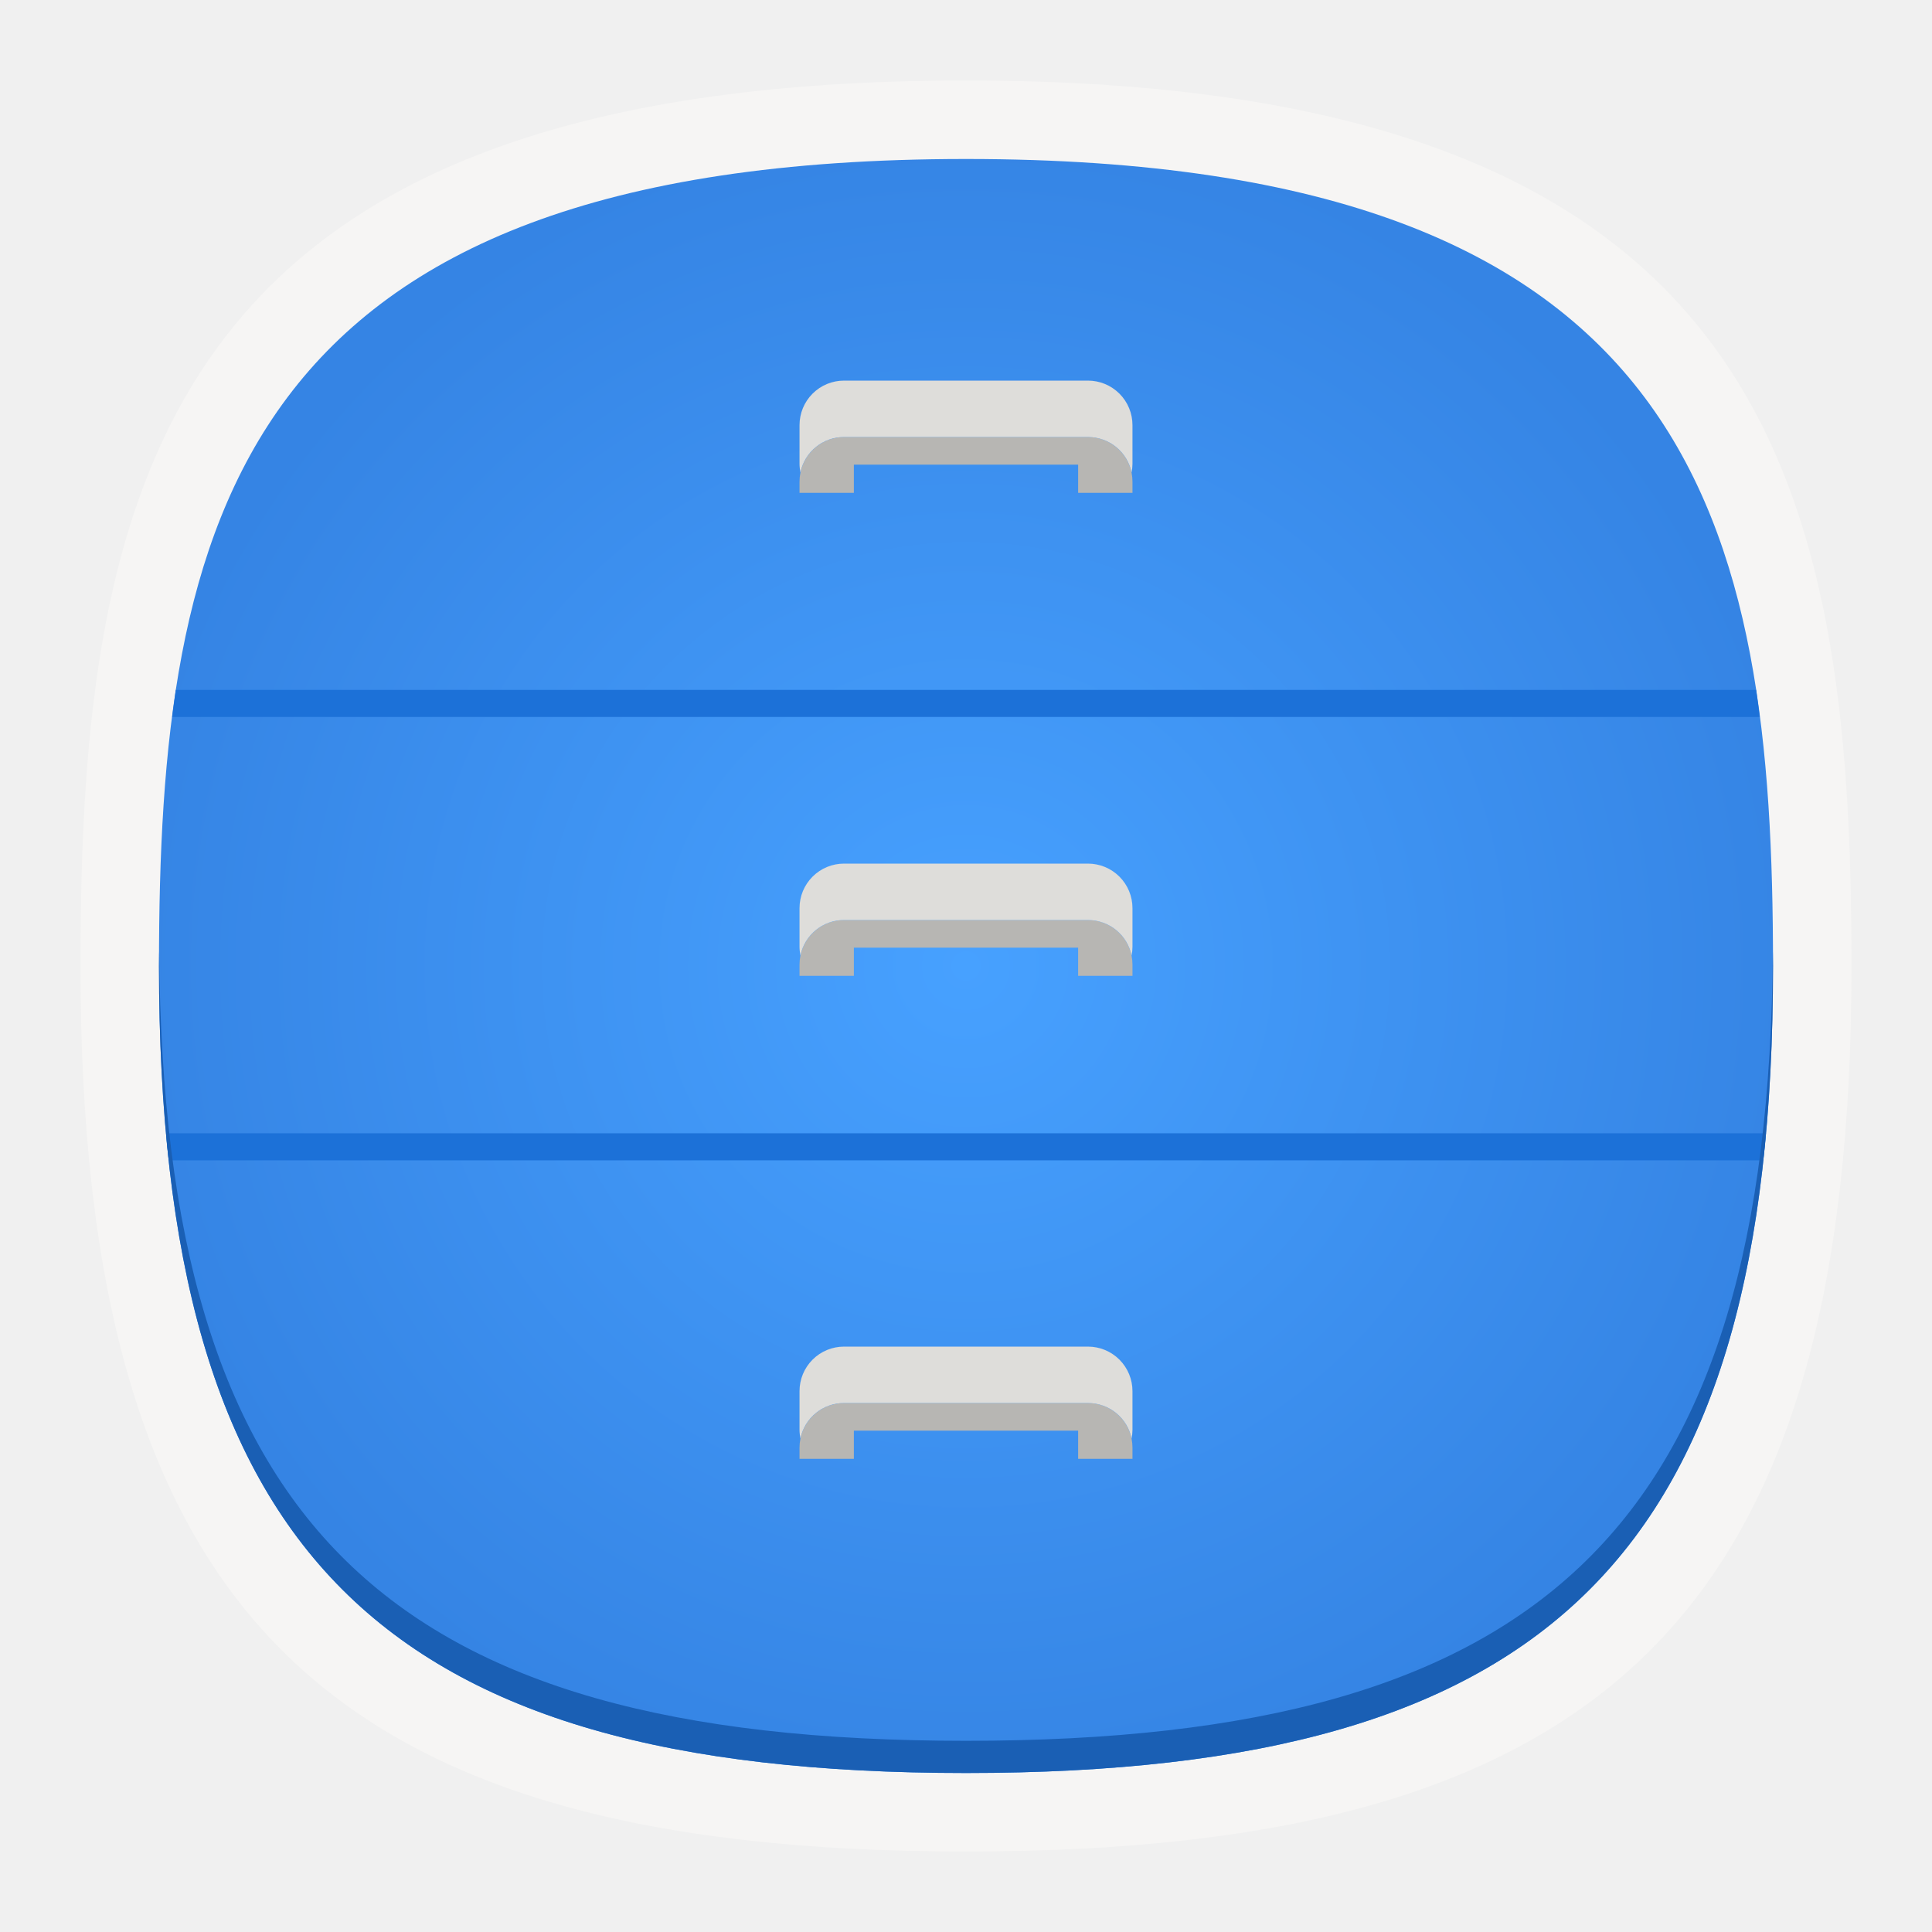
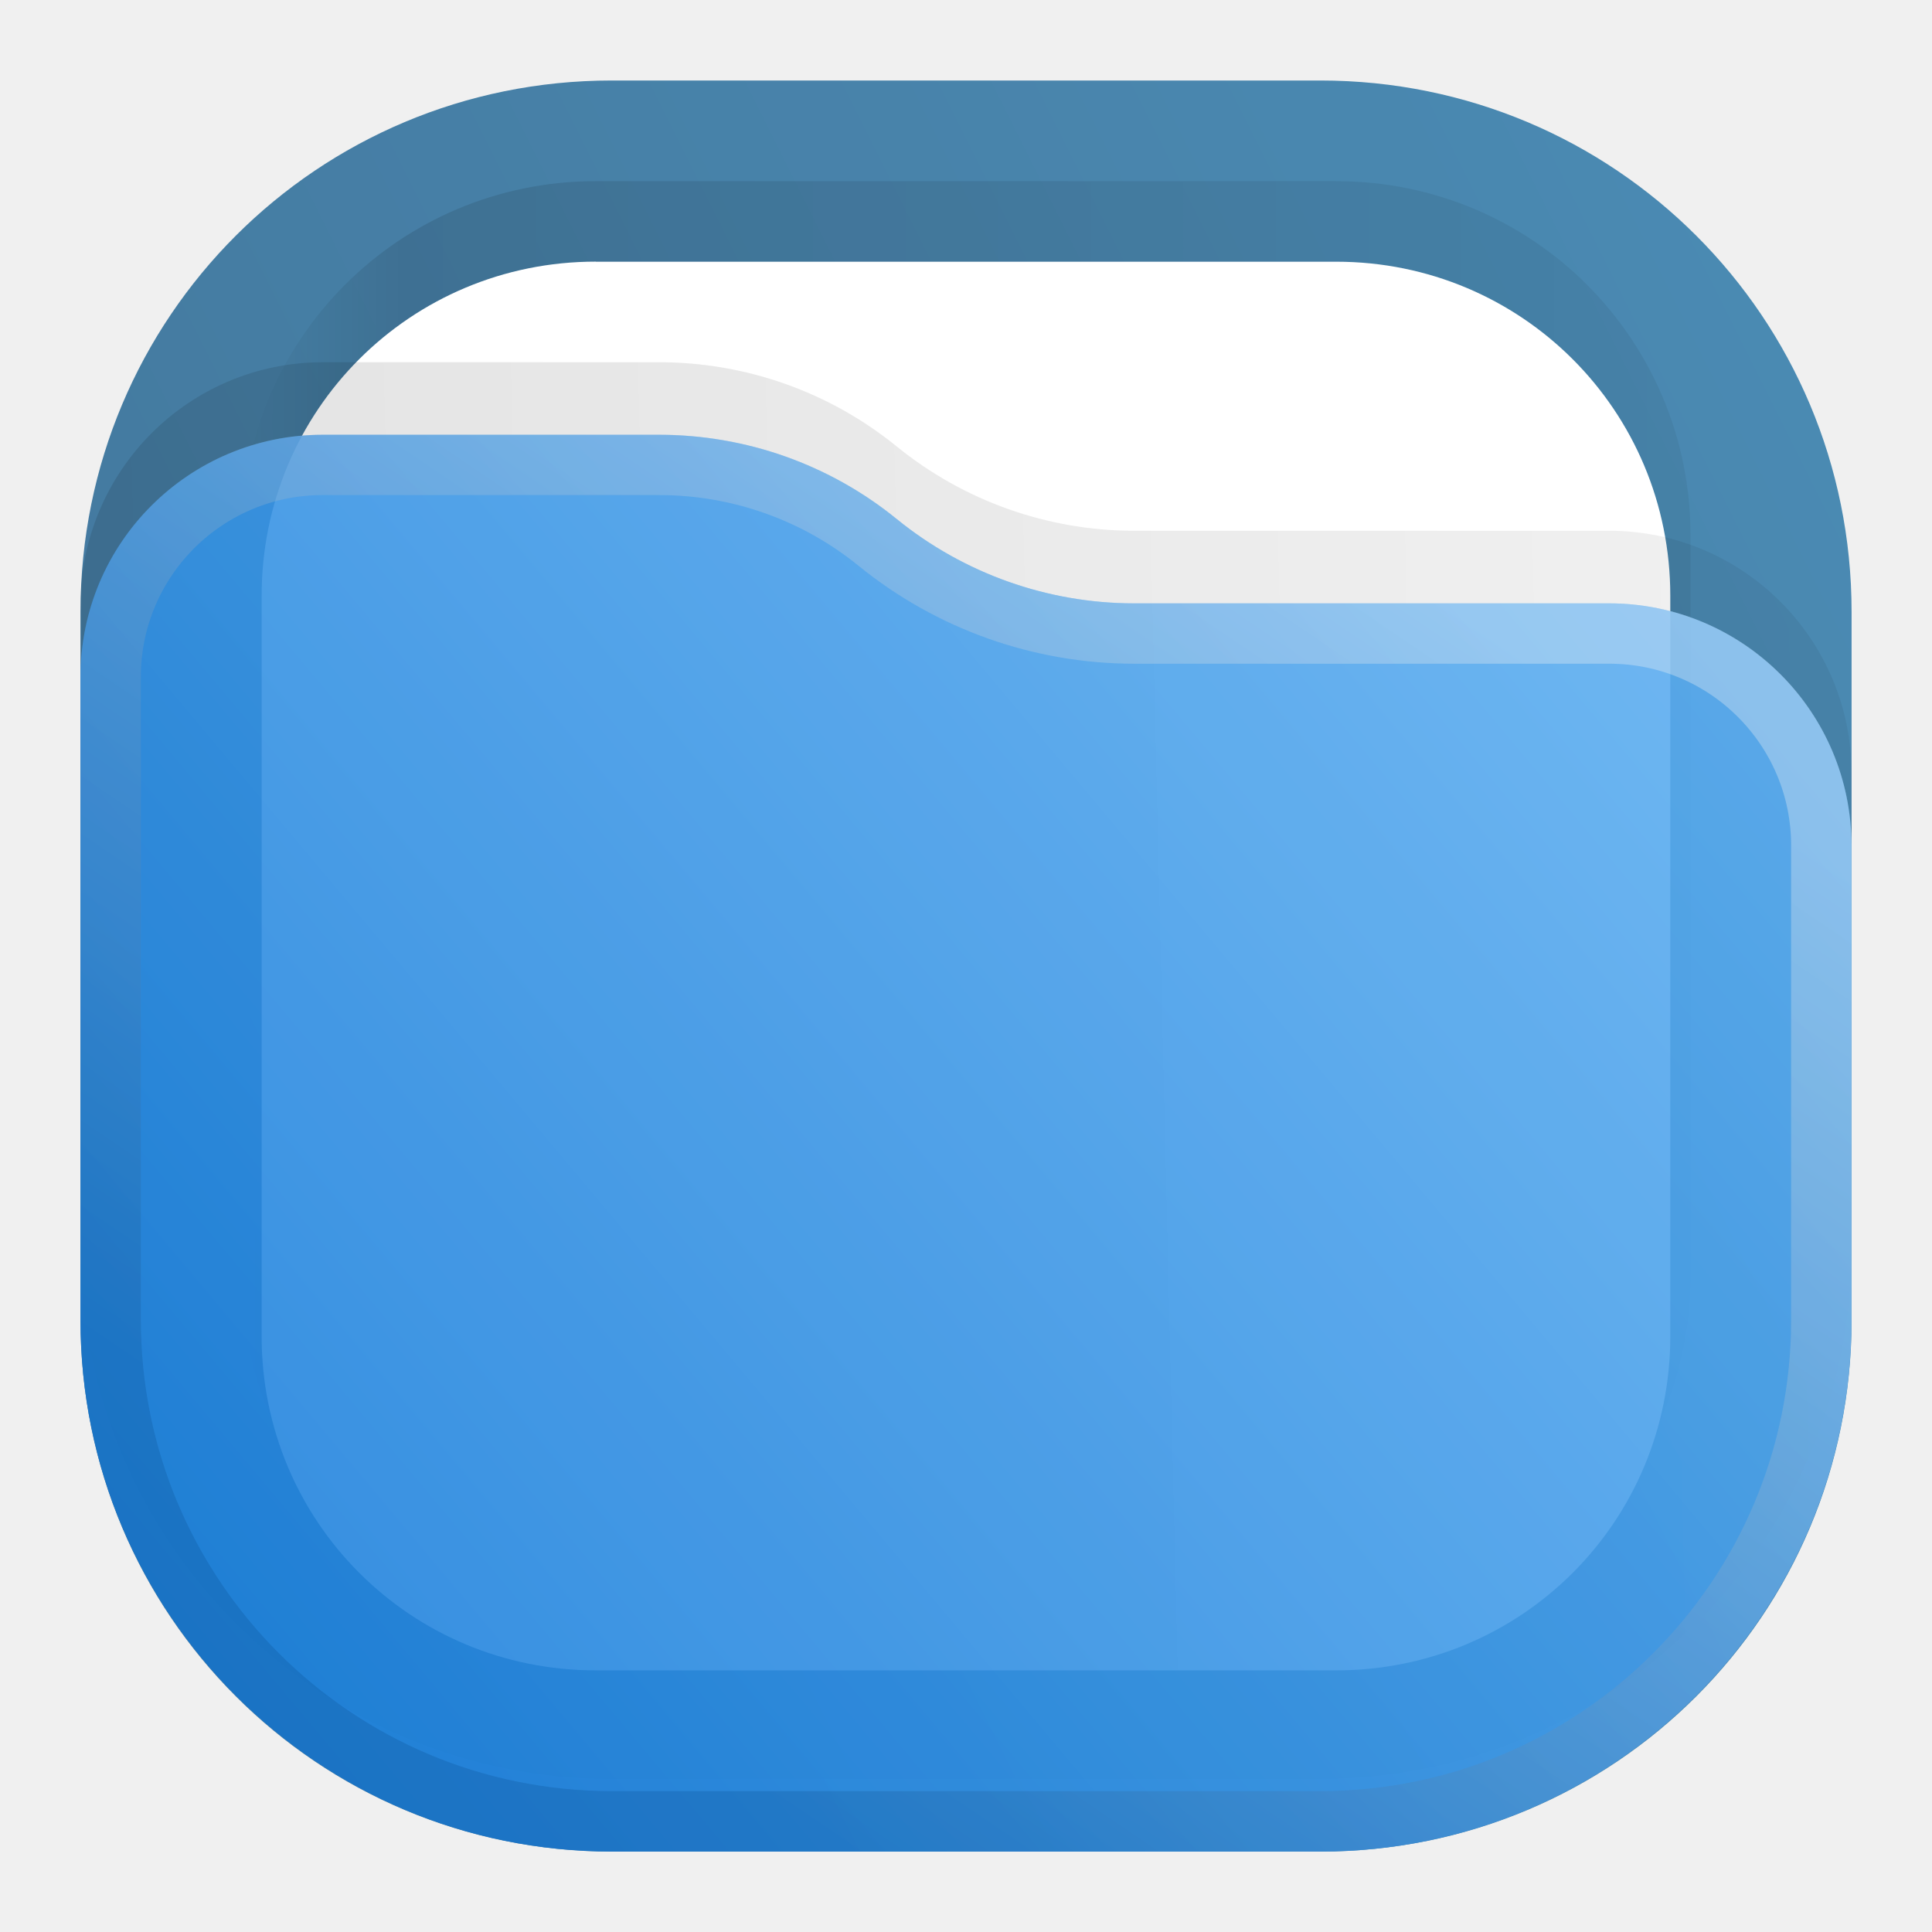
- <svg xmlns="http://www.w3.org/2000/svg" xmlns:xlink="http://www.w3.org/1999/xlink" xml:space="preserve" width="24" height="24" fill="none" version="1.1" id="svg12">
-   <path d="M12 1C2 1 1 6 1 12c0 8 3 11 11 11s11-3 11-11c0-6-1-11-11-11Z" style="font-variation-settings:normal;display:inline;vector-effect:none;fill:#f6f5f4;fill-opacity:1;stroke-width:1.116;stroke-linecap:butt;stroke-linejoin:miter;stroke-miterlimit:4;stroke-dasharray:none;stroke-dashoffset:0;stroke-opacity:1;-inkscape-stroke:none;stop-color:#000" id="path1" />
-   <path d="M12 1.975C2.886 1.975 1.975 6.532 1.975 12c0 7.29 2.734 10.025 10.025 10.025 7.29 0 10.025-2.734 10.025-10.025 0-5.468-.911-10.025-10.025-10.025Z" style="font-variation-settings:normal;display:inline;vector-effect:none;fill:url(#a);fill-opacity:1;stroke-width:1.017;stroke-linecap:butt;stroke-linejoin:miter;stroke-miterlimit:4;stroke-dasharray:none;stroke-dashoffset:0;stroke-opacity:1;-inkscape-stroke:none;stop-color:#000;stroke:url(#radialGradient30)" id="path2" />
-   <defs id="defs5">
+ <svg xmlns="http://www.w3.org/2000/svg" xmlns:xlink="http://www.w3.org/1999/xlink" xml:space="preserve" width="24" height="24" fill="none" version="1.1" id="svg26">
+   <defs id="defs22">
+     <linearGradient id="f" x1="21" x2="3" y1="4" y2="4" gradientTransform="translate(-40)" gradientUnits="userSpaceOnUse">
+       <stop stop-opacity=".5" id="stop1" />
+       <stop offset=".89" id="stop2" />
+       <stop offset="1" stop-opacity="0" id="stop3" />
+     </linearGradient>
+     <linearGradient id="b" x1="12" x2="11.5" y1="3" y2="8" gradientTransform="translate(-40)" gradientUnits="userSpaceOnUse">
+       <stop offset="0" stop-color="#DDD" style="stop-color:#fff;stop-opacity:1" id="stop4" />
+       <stop offset="1" stop-color="#CCC" stop-opacity="0" id="stop5" />
+     </linearGradient>
+     <linearGradient id="i" x1="23" x2="1.012" y1="9" y2="9.521" gradientTransform="translate(-40)" gradientUnits="userSpaceOnUse">
+       <stop stop-opacity=".5" id="stop6" />
+       <stop offset="1" id="stop7" />
+     </linearGradient>
+     <linearGradient id="d" x1="23" x2="1" y1="1" y2="12" gradientTransform="translate(-40)" gradientUnits="userSpaceOnUse">
+       <stop stop-color="#198CFF" id="stop8" />
+       <stop offset="1" stop-color="#1964FF" id="stop9" />
+     </linearGradient>
+     <linearGradient id="l" x1="15" x2="5.5" y1="5.5" y2="19.5" gradientUnits="userSpaceOnUse">
+       <stop offset="0" stop-color="#85F8FF" style="stop-color:#f2f2f2;stop-opacity:1" id="stop10" />
+       <stop offset="1" stop-color="#105BF6" style="stop-color:#11599c;stop-opacity:1" id="stop11" />
+     </linearGradient>
+     <linearGradient id="e" x1="23" x2="1" y1="1" y2="12" gradientUnits="userSpaceOnUse" gradientTransform="translate(40)">
+       <stop offset="0" stop-color="#E3C880" style="stop-color:#2675a7;stop-opacity:1" id="stop12" />
+       <stop offset="1" stop-color="#6F5C38" style="stop-color:#1d5e8c;stop-opacity:1" id="stop13" />
+     </linearGradient>
+     <linearGradient id="g" x1="21" x2="3" y1="4" y2="4" gradientUnits="userSpaceOnUse" gradientTransform="translate(40)">
+       <stop stop-opacity=".5" id="stop14" />
+       <stop offset=".89" id="stop15" />
+       <stop offset="1" stop-opacity="0" id="stop16" />
+     </linearGradient>
+     <linearGradient id="j" x1="23" x2="1.012" y1="9" y2="9.521" gradientUnits="userSpaceOnUse" gradientTransform="translate(40)">
+       <stop stop-opacity=".5" id="stop17" />
+       <stop offset="1" id="stop18" />
+     </linearGradient>
+     <linearGradient xlink:href="#a" id="k" x1="23" x2="1.429" y1="5.4" y2="23.512" gradientUnits="userSpaceOnUse" spreadMethod="pad" gradientTransform="translate(40)" />
+     <linearGradient id="a" x1="23" x2="1.429" y1="5.4" y2="23.512" gradientTransform="translate(-41,-14.401)" gradientUnits="userSpaceOnUse" spreadMethod="pad">
+       <stop offset="0" style="stop-color:#64b4f4;stop-opacity:1" id="stop19" />
+       <stop offset="1" style="stop-color:#127bdc;stop-opacity:1" id="stop20" />
+     </linearGradient>
+     <linearGradient xlink:href="#b" id="h" x1="12" x2="11.5" y1="3" y2="8" gradientUnits="userSpaceOnUse" gradientTransform="translate(40)" />
    <linearGradient id="c">
-       <stop offset="0" style="stop-color:#47a1ff;stop-opacity:1" id="stop2" />
-       <stop offset="1" style="stop-color:#3584e4;stop-opacity:1" id="stop3" />
+       <stop offset="0" style="stop-color:#fff;stop-opacity:1" id="stop21" />
+       <stop offset="1" style="stop-color:#fff;stop-opacity:.488" id="stop22" />
    </linearGradient>
-     <linearGradient id="b">
-       <stop offset="0" style="stop-color:#000;stop-opacity:1" id="stop4" />
-       <stop offset="1" style="stop-color:#000;stop-opacity:0" id="stop5" />
+     <linearGradient x1="23" y1="1" x2="1" y2="12" gradientUnits="userSpaceOnUse" gradientTransform="scale(0.75)" spreadMethod="pad" id="linearGradient2">
+       <stop style="stop-opacity:1;stop-color:#2675a7" offset="0" id="stop1-9" />
+       <stop style="stop-opacity:1;stop-color:#1d5e8c" offset="1" id="stop2-8" />
    </linearGradient>
-     <radialGradient xlink:href="#c" id="a" cx="12" cy="12" r="10.534" fx="12" fy="12" gradientUnits="userSpaceOnUse" />
-     <linearGradient id="linearGradient2193">
-       <stop style="stop-color:#7c2f03;stop-opacity:1" offset="0" id="stop2195" />
-       <stop style="stop-color:#ff9730;stop-opacity:1" offset="1" id="stop2197" />
+     <linearGradient x1="21" y1="4" x2="3" y2="4" gradientUnits="userSpaceOnUse" gradientTransform="scale(0.75)" spreadMethod="pad" id="linearGradient8">
+       <stop style="stop-opacity:0.438;stop-color:#000000" offset="0" id="stop6-2" />
+       <stop style="stop-opacity:0.875;stop-color:#000000" offset="0.89" id="stop7-6" />
+       <stop style="stop-opacity:0;stop-color:#000000" offset="1" id="stop8-7" />
    </linearGradient>
+     <clipPath clipPathUnits="userSpaceOnUse" id="clipPath8">
+       <path d="M 0,0 H 19 V 19 H 0 Z" id="path8" />
+     </clipPath>
+     <mask maskUnits="userSpaceOnUse" x="0" y="0" width="1" height="1" id="mask10">
+       <path id="path11" d="M 0,0 H 18 V 18 H 0 Z" style="fill:url(#linearGradient12);fill-opacity:1;fill-rule:nonzero;stroke:none" transform="scale(1.333333)" clip-path="url(#clipPath12)" />
+     </mask>
+     <linearGradient x1="12" y1="3" x2="11.5" y2="8" gradientUnits="userSpaceOnUse" gradientTransform="matrix(0.75,0,0,-0.75,0,18)" spreadMethod="pad" id="linearGradient12">
+       <stop style="stop-opacity:1;stop-color:#ffffff" offset="0" id="stop11-5" />
+       <stop style="stop-opacity:0;stop-color:#ffffff" offset="1" id="stop12-9" />
+     </linearGradient>
+     <clipPath clipPathUnits="userSpaceOnUse" id="clipPath12">
+       <path d="M 1,1 H 17 V 17 H 1 Z" id="path12" />
+     </clipPath>
+     <linearGradient x1="12" y1="3" x2="11.5" y2="8" gradientUnits="userSpaceOnUse" gradientTransform="matrix(0.75,0,0,-0.75,0,18)" spreadMethod="pad" id="linearGradient14">
+       <stop style="stop-opacity:1;stop-color:#ffffff" offset="0" id="stop13-3" />
+       <stop style="stop-opacity:1;stop-color:#cccccc" offset="1" id="stop14-9" />
+     </linearGradient>
+     <clipPath clipPathUnits="userSpaceOnUse" id="clipPath14">
+       <path d="M 1,1 H 17 V 17 H 1 Z" id="path14" />
+     </clipPath>
+     <linearGradient x1="23" y1="9" x2="1.012" y2="9.521" gradientUnits="userSpaceOnUse" gradientTransform="scale(0.75)" spreadMethod="pad" id="linearGradient18">
+       <stop style="stop-opacity:0.438;stop-color:#000000" offset="0" id="stop17-9" />
+       <stop style="stop-opacity:0.875;stop-color:#000000" offset="1" id="stop18-7" />
+     </linearGradient>
+     <clipPath clipPathUnits="userSpaceOnUse" id="clipPath18">
+       <path d="M 0,0 H 19 V 19 H 0 Z" id="path18" />
+     </clipPath>
+     <linearGradient x1="23" y1="5.4" x2="1.429" y2="23.512" gradientUnits="userSpaceOnUse" gradientTransform="scale(0.75)" spreadMethod="pad" id="linearGradient20">
+       <stop style="stop-opacity:1;stop-color:#64b4f4" offset="0" id="stop19-9" />
+       <stop style="stop-opacity:1;stop-color:#127bdc" offset="1" id="stop20-7" />
+     </linearGradient>
+     <mask maskUnits="userSpaceOnUse" x="0" y="0" width="1" height="1" id="mask20">
+       <path id="path21" d="M 0,0 H 18 V 18 H 0 Z" style="fill:url(#linearGradient22);fill-opacity:1;fill-rule:nonzero;stroke:none" transform="scale(1.333333)" clip-path="url(#clipPath22)" />
+     </mask>
+     <linearGradient x1="15" y1="5.5" x2="5.5" y2="19.5" gradientUnits="userSpaceOnUse" gradientTransform="matrix(0.75,0,0,-0.75,0,18)" spreadMethod="pad" id="linearGradient22">
+       <stop style="stop-opacity:0.375;stop-color:#ffffff" offset="0" id="stop21-3" />
+       <stop style="stop-opacity:0.375;stop-color:#ffffff" offset="1" id="stop22-5" />
+     </linearGradient>
+     <clipPath clipPathUnits="userSpaceOnUse" id="clipPath22">
+       <path d="M 0,4 H 18 V 18 H 0 Z" id="path22" />
+     </clipPath>
+     <linearGradient x1="15" y1="5.5" x2="5.5" y2="19.5" gradientUnits="userSpaceOnUse" gradientTransform="matrix(0.75,0,0,-0.75,0,18)" spreadMethod="pad" id="linearGradient24">
+       <stop style="stop-opacity:1;stop-color:#f2f2f2" offset="0" id="stop23" />
+       <stop style="stop-opacity:1;stop-color:#11599c" offset="1" id="stop24" />
+     </linearGradient>
+     <clipPath clipPathUnits="userSpaceOnUse" id="clipPath24">
+       <path d="M 0,4 H 18 V 18 H 0 Z" id="path24-0" />
+     </clipPath>
+     <clipPath clipPathUnits="userSpaceOnUse" id="clipPath25">
+       <path d="M 0,0 H 19 V 19 H 0 Z" transform="scale(1.333333)" id="path25-4" />
+     </clipPath>
+     <clipPath clipPathUnits="userSpaceOnUse" id="clipPath8-6">
+       <path d="M 0,0 H 19 V 19 H 0 Z" id="path8-4" />
+     </clipPath>
+     <mask maskUnits="userSpaceOnUse" x="0" y="0" width="1" height="1" id="mask10-2">
+       <path id="path11-2" d="M 0,0 H 18 V 18 H 0 Z" style="fill:url(#linearGradient12);fill-opacity:1;fill-rule:nonzero;stroke:none" transform="scale(1.333333)" clip-path="url(#clipPath12-1)" />
+     </mask>
+     <clipPath clipPathUnits="userSpaceOnUse" id="clipPath12-1">
+       <path d="M 1,1 H 17 V 17 H 1 Z" id="path12-8" />
+     </clipPath>
+     <clipPath clipPathUnits="userSpaceOnUse" id="clipPath14-1">
+       <path d="M 1,1 H 17 V 17 H 1 Z" id="path14-3" />
+     </clipPath>
+     <clipPath clipPathUnits="userSpaceOnUse" id="clipPath18-4">
+       <path d="M 0,0 H 19 V 19 H 0 Z" id="path18-4" />
+     </clipPath>
+     <clipPath clipPathUnits="userSpaceOnUse" id="clipPath22-3">
+       <path d="M 0,4 H 18 V 18 H 0 Z" id="path22-7" />
+     </clipPath>
+     <clipPath clipPathUnits="userSpaceOnUse" id="clipPath24-0">
+       <path d="M 0,4 H 18 V 18 H 0 Z" id="path24-0-0" />
+     </clipPath>
+     <linearGradient xlink:href="#linearGradient2" id="linearGradient27" gradientUnits="userSpaceOnUse" gradientTransform="translate(0,-1.66e-4)" x1="23" y1="1" x2="1" y2="12" spreadMethod="pad" />
+     <linearGradient xlink:href="#linearGradient8" id="linearGradient28" gradientUnits="userSpaceOnUse" gradientTransform="scale(0.75)" x1="21" y1="4" x2="3" y2="4" spreadMethod="pad" />
+     <linearGradient xlink:href="#linearGradient14" id="linearGradient29" gradientUnits="userSpaceOnUse" gradientTransform="matrix(0.75,0,0,-0.75,0,18)" x1="12" y1="3" x2="11.5" y2="8" spreadMethod="pad" />
+     <linearGradient xlink:href="#linearGradient18" id="linearGradient30" gradientUnits="userSpaceOnUse" gradientTransform="scale(0.75)" x1="23" y1="9" x2="1.012" y2="9.521" spreadMethod="pad" />
+     <linearGradient xlink:href="#linearGradient20" id="linearGradient31" gradientUnits="userSpaceOnUse" gradientTransform="translate(0,-1.66e-4)" x1="23" y1="5.4" x2="1.429" y2="23.512" spreadMethod="pad" />
+     <mask maskUnits="userSpaceOnUse" id="mask33">
+       <g id="g34" style="stroke-width:1.333" transform="matrix(0.75,0,0,0.75,30,1.245e-4)">
+         <path id="path33" d="M 0,0 H 18 V 18 H 0 Z" style="fill:url(#linearGradient34);fill-opacity:1;fill-rule:nonzero;stroke:none;stroke-width:1.333" transform="matrix(1.333333,0,0,1.333333,-40,-1.66e-4)" clip-path="url(#clipPath22-3)" />
+       </g>
+     </mask>
+     <linearGradient xlink:href="#linearGradient22" id="linearGradient34" gradientUnits="userSpaceOnUse" gradientTransform="matrix(0.75,0,0,-0.75,0,18)" x1="15" y1="5.5" x2="5.5" y2="19.5" spreadMethod="pad" />
+     <clipPath clipPathUnits="userSpaceOnUse" id="clipPath34">
+       <g id="g35" style="stroke-width:1.333" transform="matrix(0.75,0,0,0.75,30,1.245e-4)">
+         <path d="m -40,-1.66e-4 h 25.333 V 25.333 H -40 Z" id="path34" style="stroke-width:1.778" />
+       </g>
+     </clipPath>
  </defs>
-   <path d="M2.063 14.078c.01.113.02.226.033.336h19.808l.034-.336H2.063zM2.184 8.57c-.017.11-.03.224-.045.336H21.86c-.014-.112-.028-.225-.045-.336H2.184z" style="font-variation-settings:normal;display:inline;vector-effect:none;fill:#1c71d8;fill-opacity:1;stroke-width:1.017;stroke-linecap:butt;stroke-linejoin:miter;stroke-miterlimit:4;stroke-dasharray:none;stroke-dashoffset:0;stroke-opacity:1;-inkscape-stroke:none;stop-color:#000" id="path5" />
-   <path d="M1.977 11.814 1.975 12c0 7.29 2.734 10.025 10.025 10.025 7.29 0 10.025-2.734 10.025-10.025l-.002-.186c-.054 7.128-2.805 9.811-10.023 9.811s-9.969-2.683-10.023-9.81Z" style="font-variation-settings:normal;display:inline;vector-effect:none;fill:#1a5fb4;fill-opacity:1;stroke-width:1.017;stroke-linecap:butt;stroke-linejoin:miter;stroke-miterlimit:4;stroke-dasharray:none;stroke-dashoffset:0;stroke-opacity:1;-inkscape-stroke:none;stop-color:#000" id="path6" />
-   <path d="M10.243 5.579a.553.553 0 0 0-.554.555v.138h.675v-.35h2.786v.35h.675v-.138a.553.553 0 0 0-.554-.555z" style="fill:#b7b6b3;fill-opacity:1;stroke:none;stroke-width:1;-inkscape-stroke:none;paint-order:stroke markers fill" transform="translate(.243 -.15)" id="path7" />
-   <path d="M10.243 4.878a.553.553 0 0 0-.554.554v.48c0 .037.005.074.011.108a.552.552 0 0 1 .543-.441h3.028c.269 0 .491.188.543.441a.567.567 0 0 0 .011-.107v-.48a.553.553 0 0 0-.554-.555z" style="fill:#deddda;fill-opacity:1;stroke:none;stroke-width:1;-inkscape-stroke:none;paint-order:stroke markers fill" transform="translate(.243 -.15)" id="path8" />
-   <path d="M10.243 5.579a.553.553 0 0 0-.554.555v.138h.675v-.35h2.786v.35h.675v-.138a.553.553 0 0 0-.554-.555z" style="fill:#b7b6b3;fill-opacity:1;stroke:none;stroke-width:1;-inkscape-stroke:none;paint-order:stroke markers fill" transform="translate(.243 5.85)" id="path9" />
-   <path d="M10.243 4.878a.553.553 0 0 0-.554.554v.48c0 .037.005.074.011.108a.552.552 0 0 1 .543-.441h3.028c.269 0 .491.188.543.441a.567.567 0 0 0 .011-.107v-.48a.553.553 0 0 0-.554-.555z" style="fill:#deddda;fill-opacity:1;stroke:none;stroke-width:1;-inkscape-stroke:none;paint-order:stroke markers fill" transform="translate(.243 5.85)" id="path10" />
-   <path d="M10.243 5.579a.553.553 0 0 0-.554.555v.138h.675v-.35h2.786v.35h.675v-.138a.553.553 0 0 0-.554-.555z" style="fill:#b7b6b3;fill-opacity:1;stroke:none;stroke-width:1;-inkscape-stroke:none;paint-order:stroke markers fill" transform="translate(.243 11.85)" id="path11" />
-   <path d="M10.243 4.878a.553.553 0 0 0-.554.554v.48c0 .037.005.074.011.108a.552.552 0 0 1 .543-.441h3.028c.269 0 .491.188.543.441a.567.567 0 0 0 .011-.107v-.48a.553.553 0 0 0-.554-.555z" style="fill:#deddda;fill-opacity:1;stroke:none;stroke-width:1;-inkscape-stroke:none;paint-order:stroke markers fill" transform="translate(.243 11.85)" id="path12" />
+   <g id="g1" transform="translate(34)" />
+   <path d="m 7.599,1 h 8.803 c 3.656,0 6.599,2.943 6.599,6.599 v 8.803 c 0,3.656 -2.943,6.599 -6.599,6.599 H 7.599 C 3.943,23 1,20.057 1,16.401 V 7.598 C 1,3.943 3.943,1 7.599,1 Z" style="fill:url(#linearGradient27);stroke:none;stroke-width:1.333" opacity="0.813" id="path2-6" />
+   <g opacity="0.125" id="g9-4" transform="translate(0,-1.66e-4)">
+     <path d="m 5.551,1.688 h 6.898 c 1.828,0 3.301,1.472 3.301,3.3 v 6.899 c 0,1.828 -1.473,3.301 -3.301,3.301 H 5.551 C 3.723,15.188 2.25,13.715 2.25,11.887 V 4.988 c 0,-1.828 1.473,-3.3 3.301,-3.3 z" transform="scale(1.333333)" style="fill:url(#linearGradient28);stroke:none" opacity="1" clip-path="url(#clipPath8-6)" id="path9-5" />
+   </g>
+   <path id="path10-8" d="m 7.401,3.251 h 9.197 c 2.303,0 4.151,1.848 4.151,4.151 V 16.599 c 0,2.303 -1.848,4.151 -4.151,4.151 H 7.401 c -2.303,0 -4.151,-1.848 -4.151,-4.151 V 7.401 c 0,-2.303 1.848,-4.151 4.151,-4.151 z" style="fill:#ffffff;fill-opacity:1;fill-rule:nonzero;stroke:none;stroke-width:1.333" />
+   <g opacity="1" mask="url(#mask10-2)" id="g15-3" transform="translate(0,-1.66e-4)">
+     <path d="m 5.551,2.438 h 6.898 c 1.727,0 3.113,1.386 3.113,3.113 v 6.898 c 0,1.727 -1.386,3.113 -3.113,3.113 H 5.551 c -1.727,0 -3.113,-1.386 -3.113,-3.113 V 5.551 c 0,-1.727 1.386,-3.113 3.113,-3.113 z" style="fill:none;stroke:url(#linearGradient29);stroke-width:0.375;stroke-linecap:butt;stroke-linejoin:miter;stroke-miterlimit:4;stroke-dasharray:none;stroke-opacity:1" transform="scale(1.333333)" clip-path="url(#clipPath14-1)" id="path15-1" />
+   </g>
+   <g opacity="0.125" id="g19-2" transform="translate(0,-1.66e-4)">
+     <path d="m 0.75,5.633 c 0,-1.246 1.012,-2.258 2.258,-2.258 h 3.133 c 0.808,0 1.589,0.277 2.214,0.785 0.625,0.508 1.407,0.785 2.211,0.785 h 4.426 c 1.246,0 2.258,1.012 2.258,2.258 v 4.422 c 0,2.734 -2.215,4.949 -4.949,4.949 H 5.699 c -2.734,0 -4.949,-2.215 -4.949,-4.949 z" transform="scale(1.333333)" style="fill:url(#linearGradient30);stroke:none" opacity="1" clip-path="url(#clipPath18-4)" id="path19-2" />
+   </g>
+   <path d="M 1,8.406 C 1,6.745 2.349,5.401 4.011,5.401 H 8.188 c 1.077,0 2.119,0.369 2.952,1.047 0.833,0.677 1.876,1.047 2.948,1.047 h 5.901 c 1.661,0 3.011,1.349 3.011,3.011 v 5.896 c 0,3.645 -2.953,6.599 -6.599,6.599 H 7.599 C 3.953,23 1,20.047 1,16.401 Z" style="fill:url(#linearGradient31);stroke:none;stroke-width:1.333" opacity="0.875" id="path20-9" />
+   <path stroke="url(#l)" stroke-linejoin="round" stroke-opacity="0.375" stroke-width="0.75" d="M 22.625,10.503 V 16.4 A 6.225,6.225 0 0 1 16.4,22.625 H 7.6 A 6.225,6.225 0 0 1 1.375,16.4 V 8.408 A 2.633,2.633 0 0 1 4.008,5.775 H 8.19 c 0.989,0 1.947,0.34 2.714,0.964 a 5.053,5.053 0 0 0 3.187,1.131 h 5.901 a 2.633,2.633 0 0 1 2.633,2.633 z" style="opacity:0.875;stroke:url(#l)" id="path26" />
</svg>
